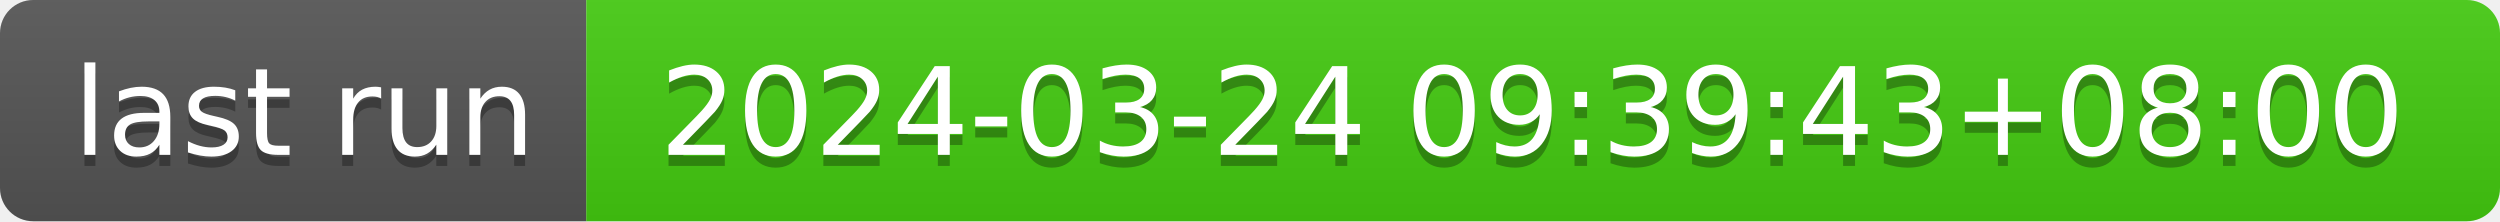
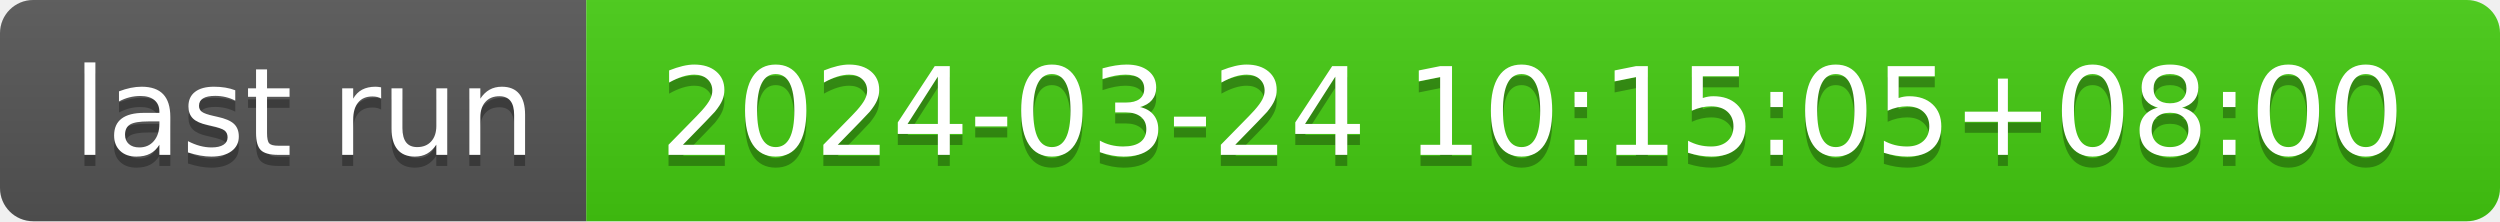
- <svg xmlns="http://www.w3.org/2000/svg" width="226" height="20" role="img" aria-label="last run: 2024-03-24 09:39:43+08:00">
+ <svg xmlns="http://www.w3.org/2000/svg" width="226" height="20" role="img" aria-label="last run: 2024-03-24 10:15:05+08:00">
  <linearGradient id="s" x2="0" y2="100%">
    <stop offset="0" stop-color="#bbb" stop-opacity=".1" />
    <stop offset="1" stop-opacity=".1" />
  </linearGradient>
  <clipPath id="r">
    <rect width="226" height="20" rx="3" fill="#fff" />
  </clipPath>
  <g clip-path="url(#r)">
    <rect width="53" height="20" fill="#555" />
    <rect x="53" width="173" height="20" fill="#4c1" />
    <rect width="226" height="20" fill="url(#s)" />
  </g>
  <g fill="#fff" text-anchor="middle" font-family="Verdana,Geneva,DejaVu Sans,sans-serif" text-rendering="geometricPrecision" font-size="110">
    <text aria-hidden="true" x="275" y="150" fill="#010101" fill-opacity=".3" transform="scale(.1)" textLength="430">last run</text>
    <text x="275" y="140" transform="scale(.1)" fill="#fff" textLength="430">last run</text>
-     <text aria-hidden="true" x="1385" y="150" fill="#010101" fill-opacity=".3" transform="scale(.1)" textLength="1630">2024-03-24 09:39:43+08:00</text>
-     <text x="1385" y="140" transform="scale(.1)" fill="#fff" textLength="1630">2024-03-24 09:39:43+08:00</text>
+     <text aria-hidden="true" x="1385" y="150" fill="#010101" fill-opacity=".3" transform="scale(.1)" textLength="1630">2024-03-24 10:15:05+08:00</text>
+     <text x="1385" y="140" transform="scale(.1)" fill="#fff" textLength="1630">2024-03-24 10:15:05+08:00</text>
  </g>
</svg>
